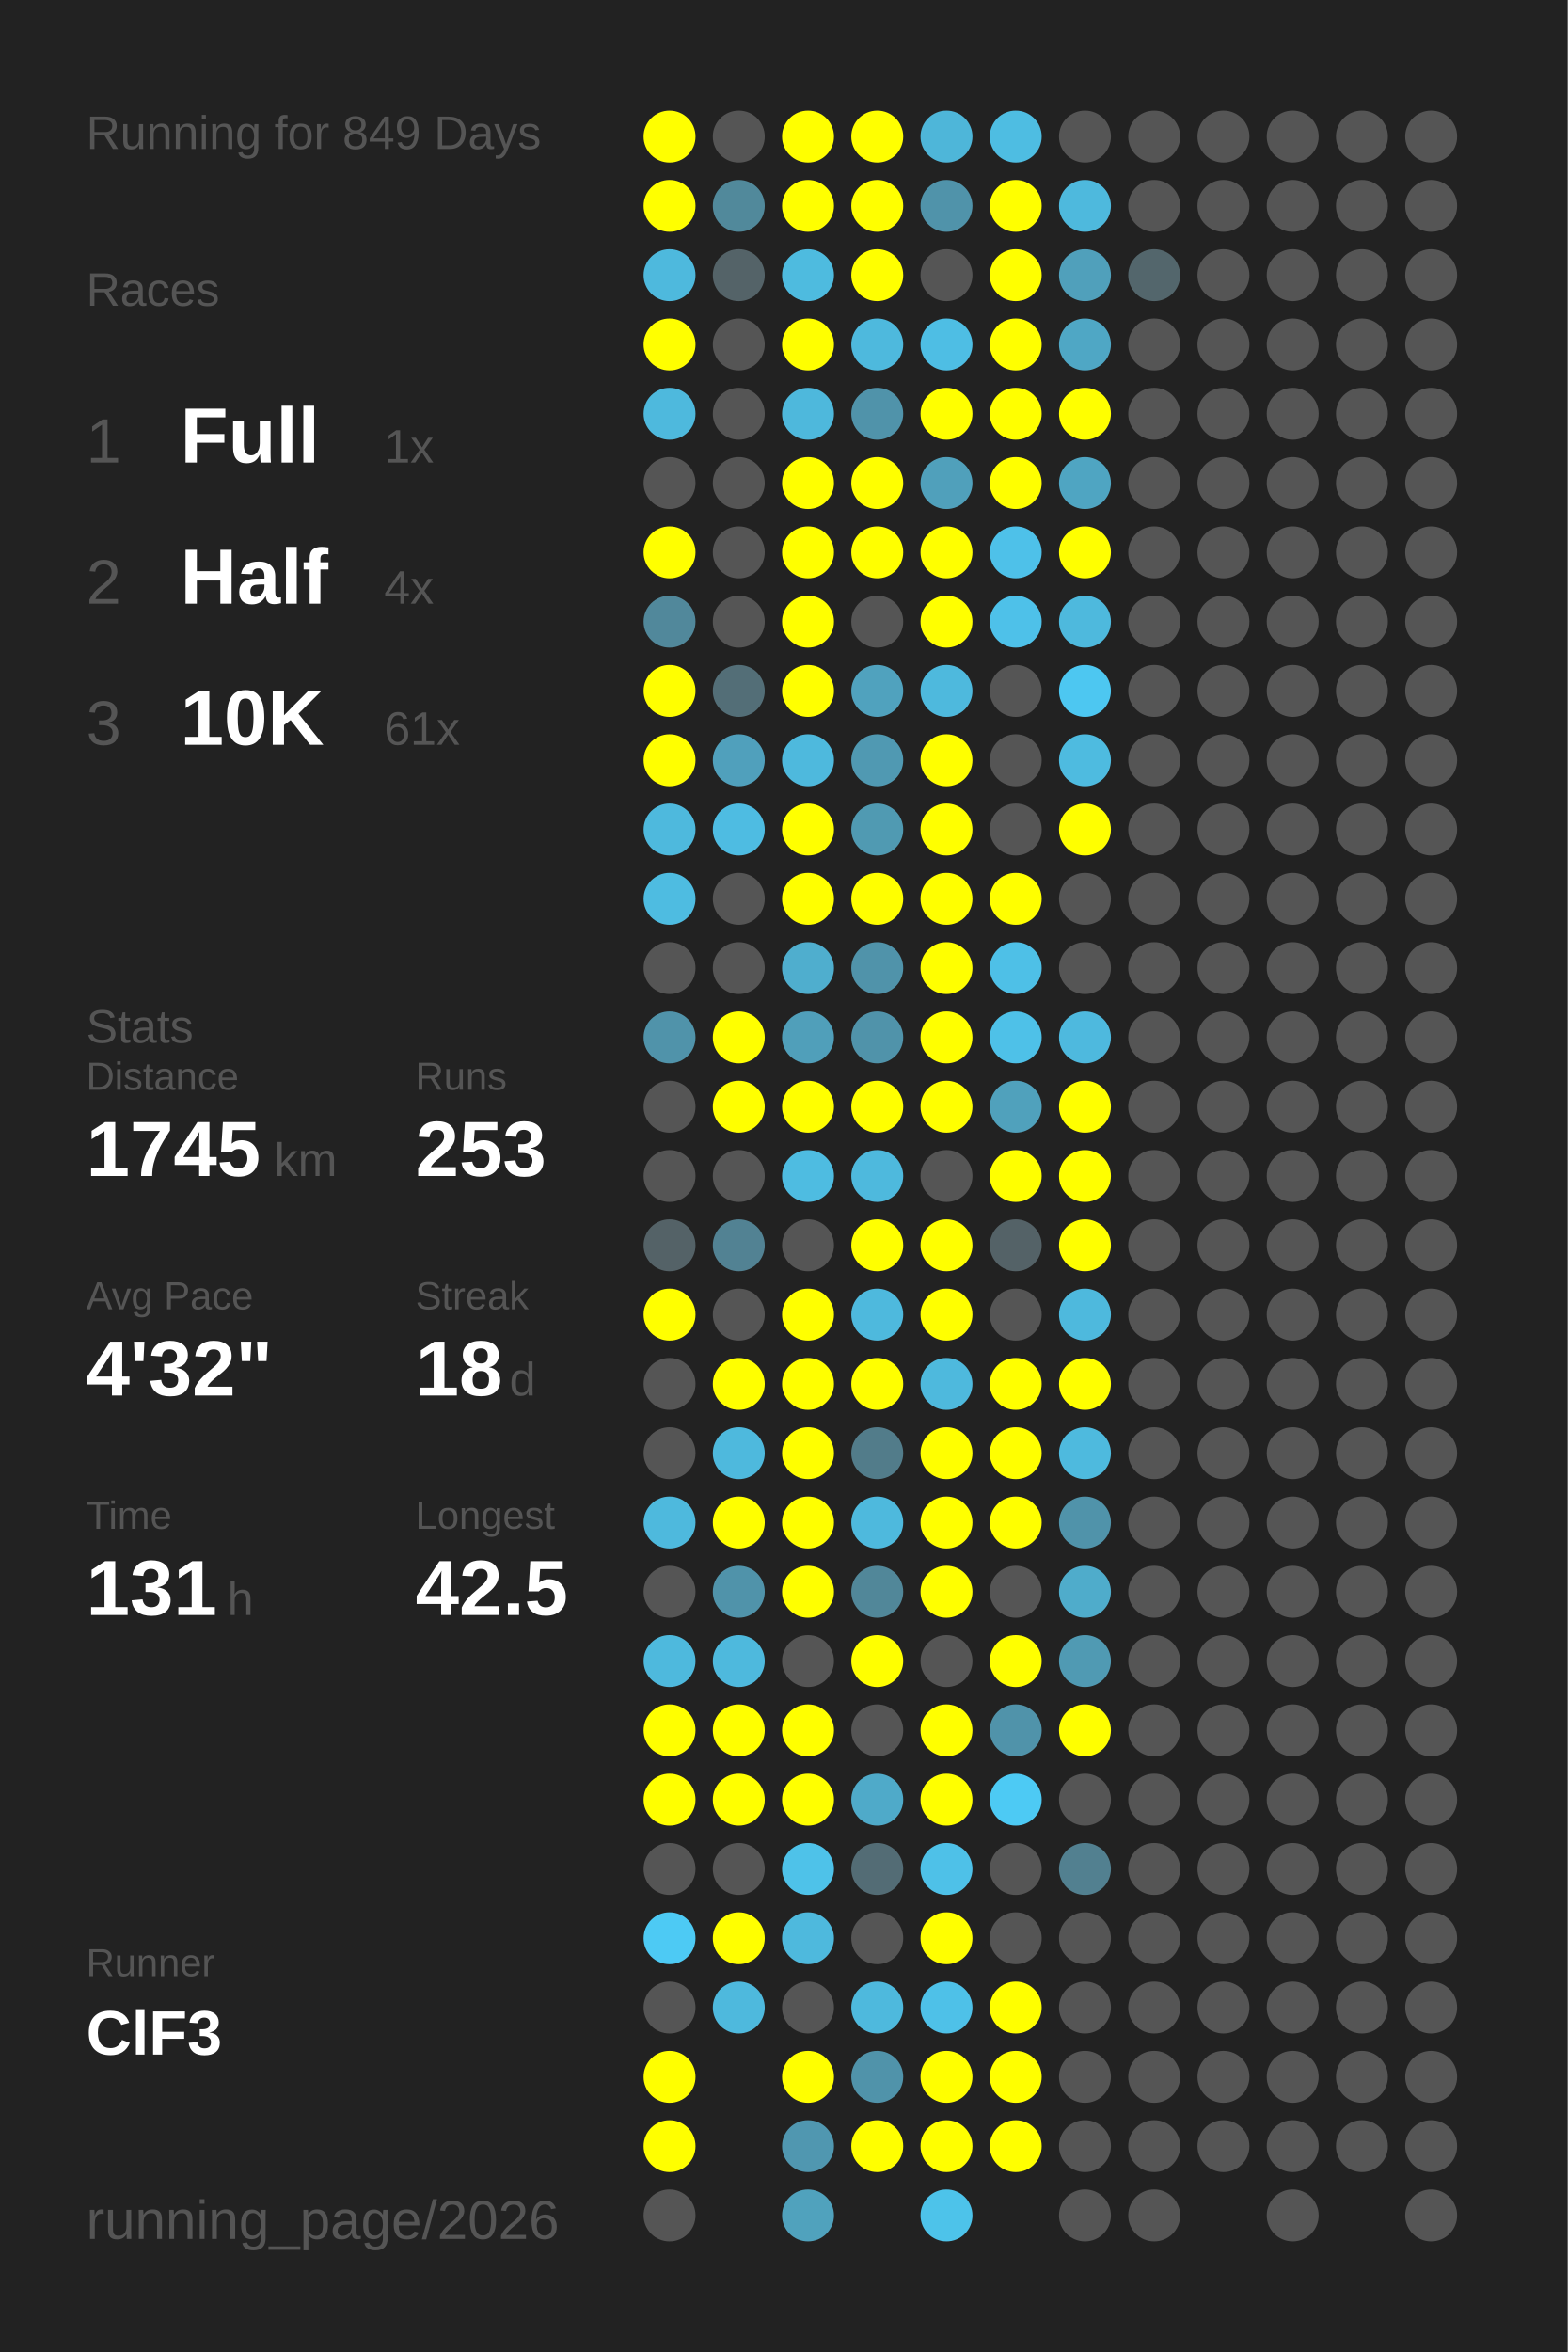
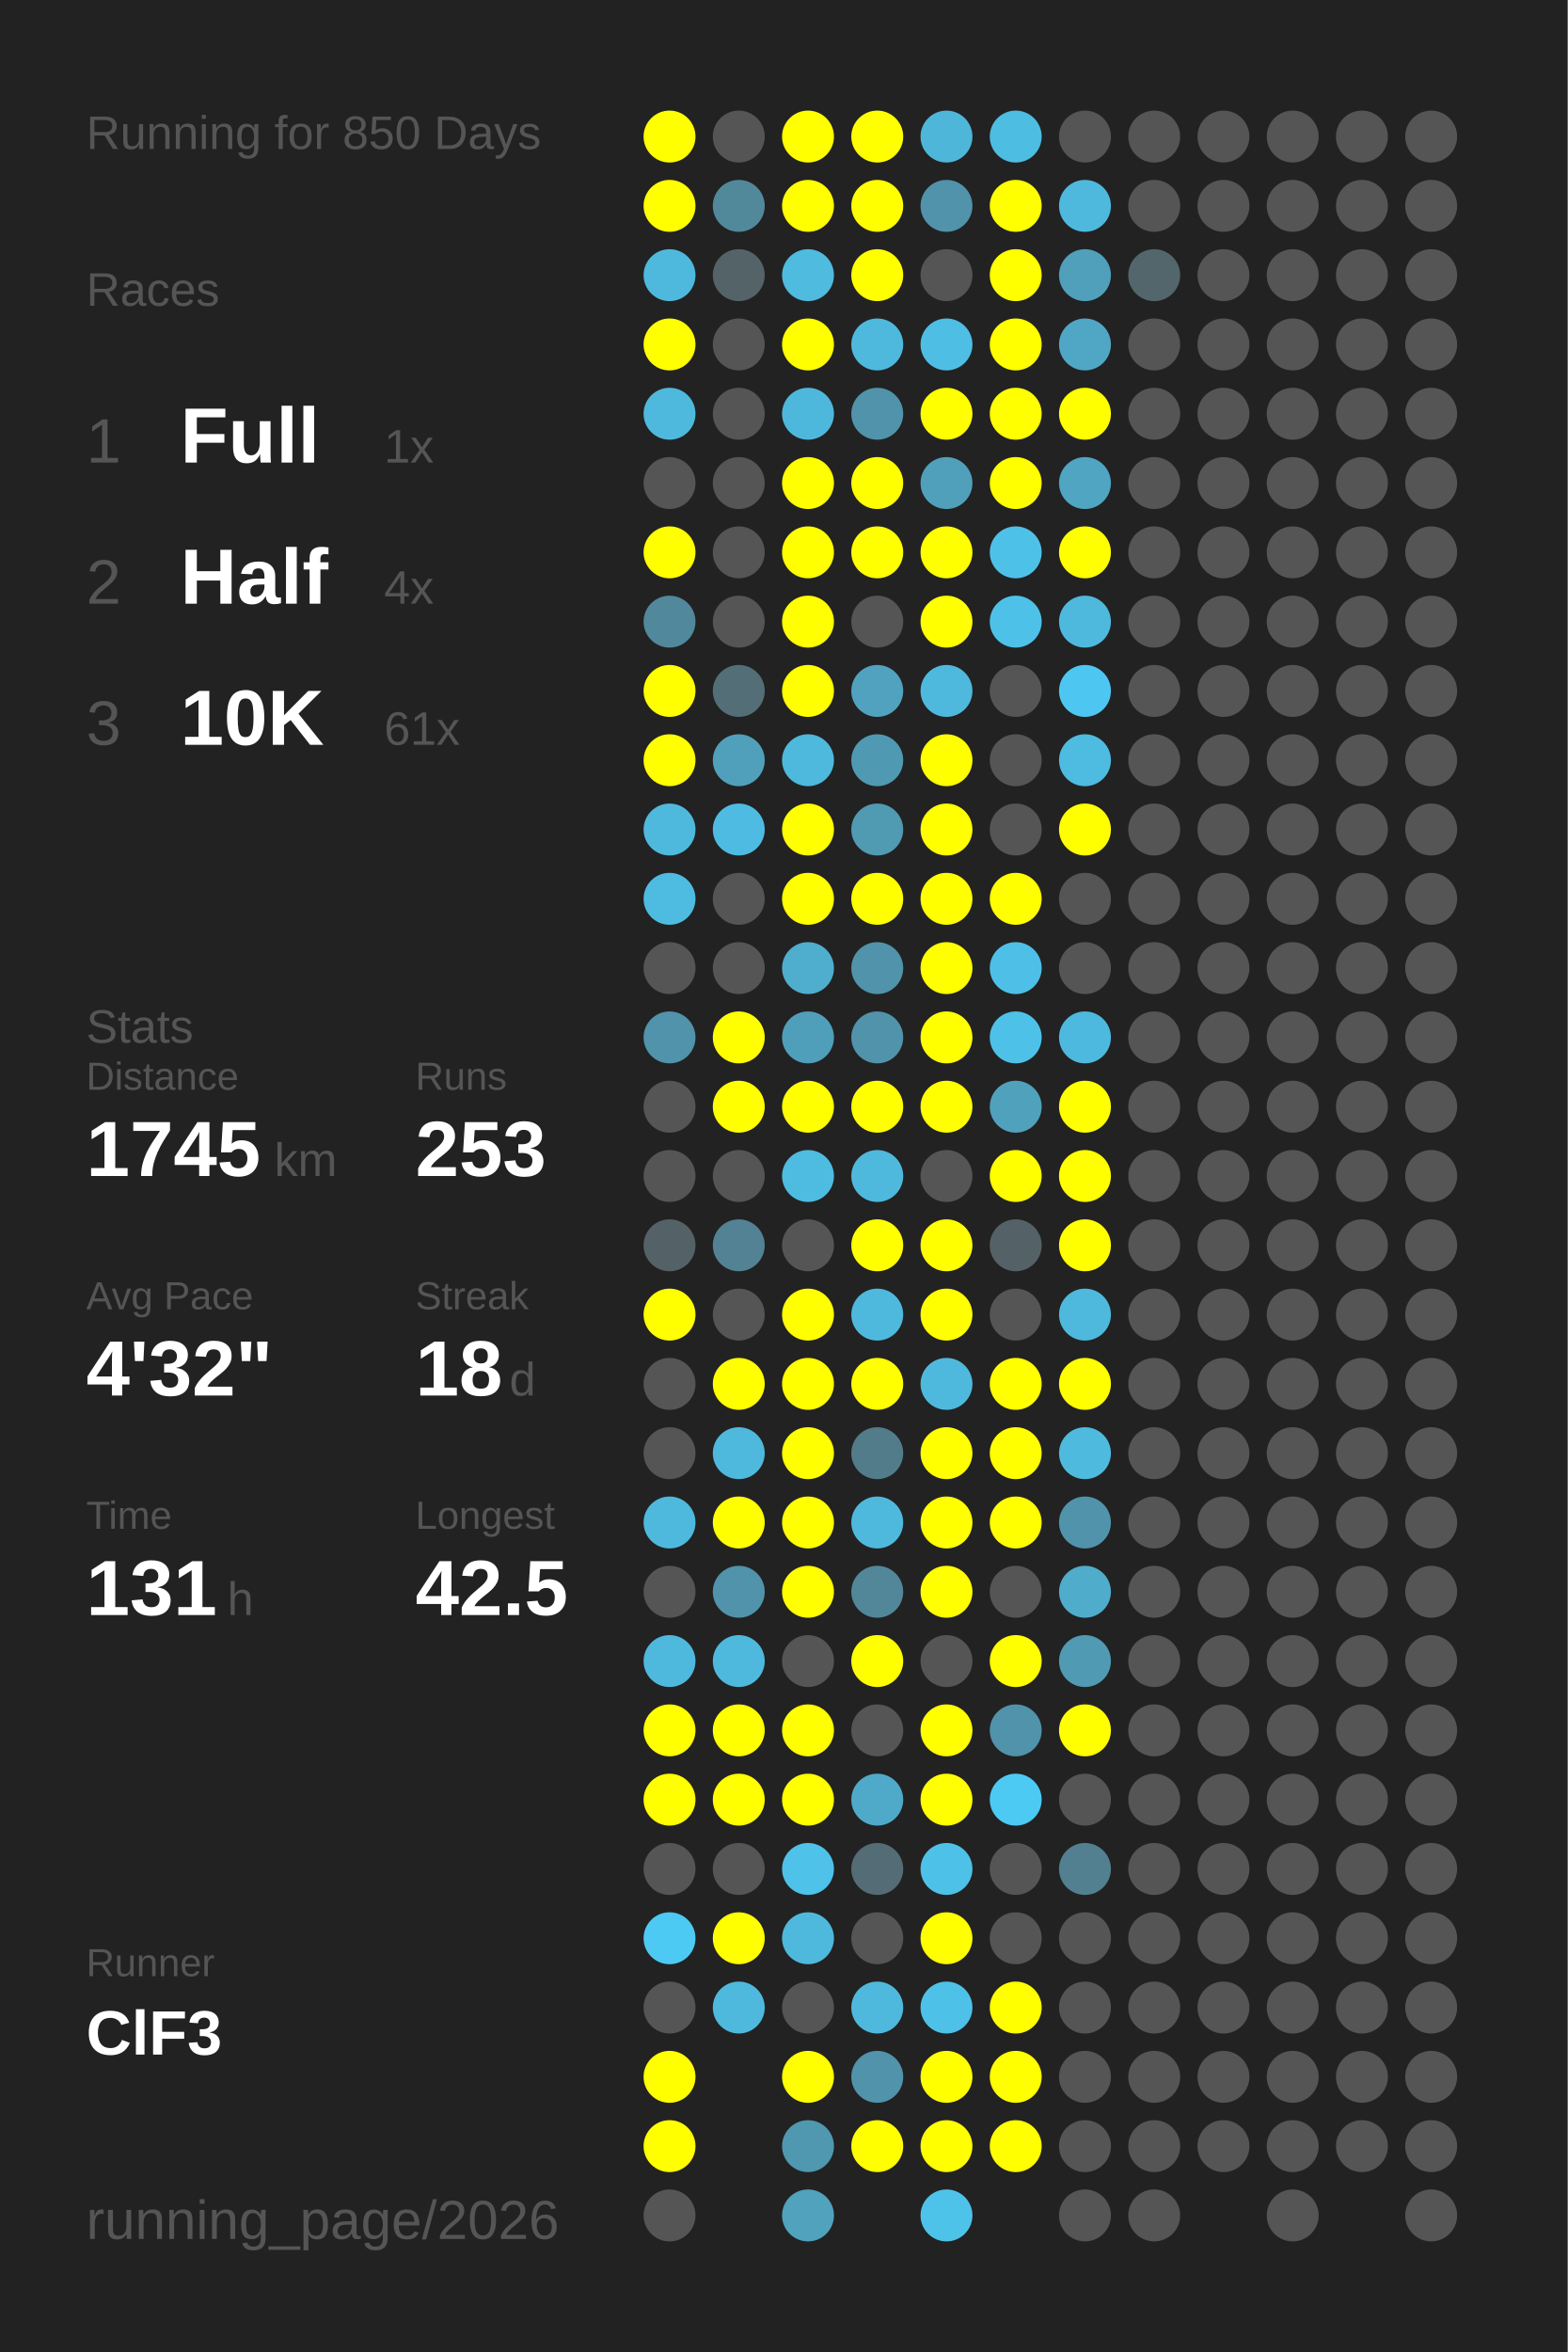
<svg xmlns="http://www.w3.org/2000/svg" baseProfile="full" height="300mm" version="1.1" viewBox="0,0,200,300" width="200mm">
  <defs />
  <rect fill="#222222" height="300" width="200" x="0" y="0" />
-   <text fill="#555555" style="font-size:6px; font-family:Arial;" x="11" y="19">Running for 849 Days</text>
+   <text fill="#555555" style="font-size:6px; font-family:Arial;" x="11" y="19">Running for 850 Days</text>
  <text fill="#555555" style="font-size:6px; font-family:Arial;" x="11" y="39">Races</text>
  <text fill="#555555" style="font-size:8px; font-family:Arial;" x="11" y="59">1</text>
  <text fill="#FFFFFF" style="font-size:10px; font-family:Arial; font-weight:bold;" x="23" y="59">Full</text>
  <text fill="#555555" style="font-size:6px; font-family:Arial;" x="49" y="59">1x</text>
  <text fill="#555555" style="font-size:8px; font-family:Arial;" x="11" y="77">2</text>
  <text fill="#FFFFFF" style="font-size:10px; font-family:Arial; font-weight:bold;" x="23" y="77">Half</text>
  <text fill="#555555" style="font-size:6px; font-family:Arial;" x="49" y="77">4x</text>
  <text fill="#555555" style="font-size:8px; font-family:Arial;" x="11" y="95">3</text>
  <text fill="#FFFFFF" style="font-size:10px; font-family:Arial; font-weight:bold;" x="23" y="95">10K</text>
  <text fill="#555555" style="font-size:6px; font-family:Arial;" x="49" y="95">61x</text>
  <text fill="#555555" style="font-size:6px; font-family:Arial;" x="11" y="133">Stats</text>
  <text fill="#555555" style="font-size:5px; font-family:Arial;" x="11" y="139">Distance</text>
  <text fill="#FFFFFF" style="font-size:10px; font-family:Arial; font-weight:bold;" x="11" y="150">1745</text>
  <text fill="#555555" style="font-size:6px; font-family:Arial;" x="35" y="150">km</text>
  <text fill="#555555" style="font-size:5px; font-family:Arial;" x="53" y="139">Runs</text>
  <text fill="#FFFFFF" style="font-size:10px; font-family:Arial; font-weight:bold;" x="53" y="150">253</text>
  <text fill="#555555" style="font-size:5px; font-family:Arial;" x="11" y="167">Avg Pace</text>
  <text fill="#FFFFFF" style="font-size:10px; font-family:Arial; font-weight:bold;" x="11" y="178">4'32"</text>
  <text fill="#555555" style="font-size:5px; font-family:Arial;" x="53" y="167">Streak</text>
  <text fill="#FFFFFF" style="font-size:10px; font-family:Arial; font-weight:bold;" x="53" y="178">18</text>
  <text fill="#555555" style="font-size:6px; font-family:Arial;" x="65" y="178">d</text>
  <text fill="#555555" style="font-size:5px; font-family:Arial;" x="11" y="195">Time</text>
  <text fill="#FFFFFF" style="font-size:10px; font-family:Arial; font-weight:bold;" x="11" y="206">131</text>
  <text fill="#555555" style="font-size:6px; font-family:Arial;" x="29" y="206">h</text>
  <text fill="#555555" style="font-size:5px; font-family:Arial;" x="53" y="195">Longest</text>
  <text fill="#FFFFFF" style="font-size:10px; font-family:Arial; font-weight:bold;" x="53" y="206">42.5</text>
  <text fill="#555555" style="font-size:5px; font-family:Arial;" x="11" y="252.065">Runner</text>
  <text fill="#FFFFFF" style="font-size:8px; font-family:Arial; font-weight:bold;" x="11" y="262.065">ClF3</text>
  <text fill="#555555" style="font-size:7px; font-family:Arial;" x="11" y="285.581">running_page/2026</text>
  <circle cx="85.417" cy="17.419" fill="#FFFF00" r="3.312" />
  <circle cx="85.417" cy="26.258" fill="#FFFF00" r="3.312" />
  <circle cx="85.417" cy="35.097" fill="#4eb9dd" r="3.312" />
  <circle cx="85.417" cy="43.935" fill="#FFFF00" r="3.312" />
  <circle cx="85.417" cy="52.774" fill="#4eb9dd" r="3.312" />
  <circle cx="85.417" cy="61.613" fill="#555555" r="3.312" />
  <circle cx="85.417" cy="70.452" fill="#FFFF00" r="3.312" />
  <circle cx="85.417" cy="79.29" fill="#51889b" r="3.312" />
  <circle cx="85.417" cy="88.129" fill="#FFFF00" r="3.312" />
  <circle cx="85.417" cy="96.968" fill="#FFFF00" r="3.312" />
  <circle cx="85.417" cy="105.806" fill="#4eb9dd" r="3.312" />
  <circle cx="85.417" cy="114.645" fill="#4ebce1" r="3.312" />
  <circle cx="85.417" cy="123.484" fill="#555555" r="3.312" />
  <circle cx="85.417" cy="132.323" fill="#5093aa" r="3.312" />
  <circle cx="85.417" cy="141.161" fill="#555555" r="3.312" />
  <circle cx="85.417" cy="150" fill="#555555" r="3.312" />
  <circle cx="85.417" cy="158.839" fill="#546267" r="3.312" />
  <circle cx="85.417" cy="167.677" fill="#FFFF00" r="3.312" />
  <circle cx="85.417" cy="176.516" fill="#555555" r="3.312" />
  <circle cx="85.417" cy="185.355" fill="#555555" r="3.312" />
  <circle cx="85.417" cy="194.194" fill="#4eb9dd" r="3.312" />
  <circle cx="85.417" cy="203.032" fill="#555555" r="3.312" />
  <circle cx="85.417" cy="211.871" fill="#4eb9dd" r="3.312" />
  <circle cx="85.417" cy="220.71" fill="#FFFF00" r="3.312" />
  <circle cx="85.417" cy="229.548" fill="#FFFF00" r="3.312" />
  <circle cx="85.417" cy="238.387" fill="#555555" r="3.312" />
  <circle cx="85.417" cy="247.226" fill="#4dcaf4" r="3.312" />
  <circle cx="85.417" cy="256.065" fill="#555555" r="3.312" />
  <circle cx="85.417" cy="264.903" fill="#FFFF00" r="3.312" />
  <circle cx="85.417" cy="273.742" fill="#FFFF00" r="3.312" />
  <circle cx="85.417" cy="282.581" fill="#555555" r="3.312" />
  <circle cx="94.25" cy="17.419" fill="#555555" r="3.312" />
  <circle cx="94.25" cy="26.258" fill="#51899b" r="3.312" />
  <circle cx="94.25" cy="35.097" fill="#546368" r="3.312" />
  <circle cx="94.25" cy="43.935" fill="#555555" r="3.312" />
  <circle cx="94.25" cy="52.774" fill="#555555" r="3.312" />
  <circle cx="94.25" cy="61.613" fill="#555555" r="3.312" />
  <circle cx="94.25" cy="70.452" fill="#555555" r="3.312" />
  <circle cx="94.25" cy="79.29" fill="#555555" r="3.312" />
  <circle cx="94.25" cy="88.129" fill="#536e77" r="3.312" />
  <circle cx="94.25" cy="96.968" fill="#50a0bc" r="3.312" />
  <circle cx="94.25" cy="105.806" fill="#4ebce2" r="3.312" />
  <circle cx="94.25" cy="114.645" fill="#555555" r="3.312" />
  <circle cx="94.25" cy="123.484" fill="#555555" r="3.312" />
  <circle cx="94.25" cy="132.323" fill="#FFFF00" r="3.312" />
  <circle cx="94.25" cy="141.161" fill="#FFFF00" r="3.312" />
  <circle cx="94.25" cy="150" fill="#555555" r="3.312" />
  <circle cx="94.25" cy="158.839" fill="#528293" r="3.312" />
  <circle cx="94.25" cy="167.677" fill="#555555" r="3.312" />
  <circle cx="94.25" cy="176.516" fill="#FFFF00" r="3.312" />
  <circle cx="94.25" cy="185.355" fill="#4eb9dd" r="3.312" />
  <circle cx="94.25" cy="194.194" fill="#FFFF00" r="3.312" />
  <circle cx="94.25" cy="203.032" fill="#5093aa" r="3.312" />
  <circle cx="94.25" cy="211.871" fill="#4eb9dd" r="3.312" />
  <circle cx="94.25" cy="220.71" fill="#FFFF00" r="3.312" />
  <circle cx="94.25" cy="229.548" fill="#FFFF00" r="3.312" />
  <circle cx="94.25" cy="238.387" fill="#555555" r="3.312" />
  <circle cx="94.25" cy="247.226" fill="#FFFF00" r="3.312" />
  <circle cx="94.25" cy="256.065" fill="#4eb9dd" r="3.312" />
  <circle cx="103.083" cy="17.419" fill="#FFFF00" r="3.312" />
  <circle cx="103.083" cy="26.258" fill="#FFFF00" r="3.312" />
  <circle cx="103.083" cy="35.097" fill="#4ebbdf" r="3.312" />
  <circle cx="103.083" cy="43.935" fill="#FFFF00" r="3.312" />
  <circle cx="103.083" cy="52.774" fill="#4eb8dc" r="3.312" />
  <circle cx="103.083" cy="61.613" fill="#FFFF00" r="3.312" />
  <circle cx="103.083" cy="70.452" fill="#FFFF00" r="3.312" />
  <circle cx="103.083" cy="79.29" fill="#FFFF00" r="3.312" />
  <circle cx="103.083" cy="88.129" fill="#FFFF00" r="3.312" />
  <circle cx="103.083" cy="96.968" fill="#4eb9dd" r="3.312" />
  <circle cx="103.083" cy="105.806" fill="#FFFF00" r="3.312" />
  <circle cx="103.083" cy="114.645" fill="#FFFF00" r="3.312" />
  <circle cx="103.083" cy="123.484" fill="#4faece" r="3.312" />
  <circle cx="103.083" cy="132.323" fill="#509fba" r="3.312" />
  <circle cx="103.083" cy="141.161" fill="#FFFF00" r="3.312" />
  <circle cx="103.083" cy="150" fill="#4ebce1" r="3.312" />
  <circle cx="103.083" cy="158.839" fill="#555555" r="3.312" />
  <circle cx="103.083" cy="167.677" fill="#FFFF00" r="3.312" />
  <circle cx="103.083" cy="176.516" fill="#FFFF00" r="3.312" />
  <circle cx="103.083" cy="185.355" fill="#FFFF00" r="3.312" />
  <circle cx="103.083" cy="194.194" fill="#FFFF00" r="3.312" />
  <circle cx="103.083" cy="203.032" fill="#FFFF00" r="3.312" />
  <circle cx="103.083" cy="211.871" fill="#555555" r="3.312" />
  <circle cx="103.083" cy="220.71" fill="#FFFF00" r="3.312" />
  <circle cx="103.083" cy="229.548" fill="#FFFF00" r="3.312" />
  <circle cx="103.083" cy="238.387" fill="#4ec2e9" r="3.312" />
  <circle cx="103.083" cy="247.226" fill="#4eb9dd" r="3.312" />
  <circle cx="103.083" cy="256.065" fill="#555555" r="3.312" />
  <circle cx="103.083" cy="264.903" fill="#FFFF00" r="3.312" />
  <circle cx="103.083" cy="273.742" fill="#5097b0" r="3.312" />
  <circle cx="103.083" cy="282.581" fill="#50a2bd" r="3.312" />
  <circle cx="111.917" cy="17.419" fill="#FFFF00" r="3.312" />
  <circle cx="111.917" cy="26.258" fill="#FFFF00" r="3.312" />
  <circle cx="111.917" cy="35.097" fill="#FFFF00" r="3.312" />
  <circle cx="111.917" cy="43.935" fill="#4eb9dd" r="3.312" />
  <circle cx="111.917" cy="52.774" fill="#5093aa" r="3.312" />
  <circle cx="111.917" cy="61.613" fill="#FFFF00" r="3.312" />
  <circle cx="111.917" cy="70.452" fill="#FFFF00" r="3.312" />
  <circle cx="111.917" cy="79.29" fill="#555555" r="3.312" />
  <circle cx="111.917" cy="88.129" fill="#50a2be" r="3.312" />
  <circle cx="111.917" cy="96.968" fill="#5099b2" r="3.312" />
  <circle cx="111.917" cy="105.806" fill="#509ab2" r="3.312" />
  <circle cx="111.917" cy="114.645" fill="#FFFF00" r="3.312" />
  <circle cx="111.917" cy="123.484" fill="#5093aa" r="3.312" />
  <circle cx="111.917" cy="132.323" fill="#5093aa" r="3.312" />
  <circle cx="111.917" cy="141.161" fill="#FFFF00" r="3.312" />
  <circle cx="111.917" cy="150" fill="#4eb9dd" r="3.312" />
  <circle cx="111.917" cy="158.839" fill="#FFFF00" r="3.312" />
  <circle cx="111.917" cy="167.677" fill="#4eb9dd" r="3.312" />
  <circle cx="111.917" cy="176.516" fill="#FFFF00" r="3.312" />
  <circle cx="111.917" cy="185.355" fill="#527c8a" r="3.312" />
  <circle cx="111.917" cy="194.194" fill="#4eb9dd" r="3.312" />
  <circle cx="111.917" cy="203.032" fill="#518799" r="3.312" />
  <circle cx="111.917" cy="211.871" fill="#FFFF00" r="3.312" />
  <circle cx="111.917" cy="220.71" fill="#555555" r="3.312" />
  <circle cx="111.917" cy="229.548" fill="#4faac9" r="3.312" />
  <circle cx="111.917" cy="238.387" fill="#536c75" r="3.312" />
  <circle cx="111.917" cy="247.226" fill="#555555" r="3.312" />
  <circle cx="111.917" cy="256.065" fill="#4eb9dd" r="3.312" />
  <circle cx="111.917" cy="264.903" fill="#5093aa" r="3.312" />
  <circle cx="111.917" cy="273.742" fill="#FFFF00" r="3.312" />
  <circle cx="120.75" cy="17.419" fill="#4eb6d9" r="3.312" />
  <circle cx="120.75" cy="26.258" fill="#5093aa" r="3.312" />
  <circle cx="120.75" cy="35.097" fill="#555555" r="3.312" />
  <circle cx="120.75" cy="43.935" fill="#4ebee4" r="3.312" />
  <circle cx="120.75" cy="52.774" fill="#FFFF00" r="3.312" />
  <circle cx="120.75" cy="61.613" fill="#50a0bb" r="3.312" />
  <circle cx="120.75" cy="70.452" fill="#FFFF00" r="3.312" />
  <circle cx="120.75" cy="79.29" fill="#FFFF00" r="3.312" />
  <circle cx="120.75" cy="88.129" fill="#4eb9dd" r="3.312" />
  <circle cx="120.75" cy="96.968" fill="#FFFF00" r="3.312" />
  <circle cx="120.75" cy="105.806" fill="#FFFF00" r="3.312" />
  <circle cx="120.75" cy="114.645" fill="#FFFF00" r="3.312" />
  <circle cx="120.75" cy="123.484" fill="#FFFF00" r="3.312" />
  <circle cx="120.75" cy="132.323" fill="#FFFF00" r="3.312" />
  <circle cx="120.75" cy="141.161" fill="#FFFF00" r="3.312" />
  <circle cx="120.75" cy="150" fill="#555555" r="3.312" />
  <circle cx="120.75" cy="158.839" fill="#FFFF00" r="3.312" />
  <circle cx="120.75" cy="167.677" fill="#FFFF00" r="3.312" />
  <circle cx="120.75" cy="176.516" fill="#4eb9dd" r="3.312" />
  <circle cx="120.75" cy="185.355" fill="#FFFF00" r="3.312" />
  <circle cx="120.75" cy="194.194" fill="#FFFF00" r="3.312" />
  <circle cx="120.75" cy="203.032" fill="#FFFF00" r="3.312" />
  <circle cx="120.75" cy="211.871" fill="#555555" r="3.312" />
  <circle cx="120.75" cy="220.71" fill="#FFFF00" r="3.312" />
  <circle cx="120.75" cy="229.548" fill="#FFFF00" r="3.312" />
  <circle cx="120.75" cy="238.387" fill="#4ec1e8" r="3.312" />
  <circle cx="120.75" cy="247.226" fill="#FFFF00" r="3.312" />
  <circle cx="120.75" cy="256.065" fill="#4ec1e8" r="3.312" />
  <circle cx="120.75" cy="264.903" fill="#FFFF00" r="3.312" />
  <circle cx="120.75" cy="273.742" fill="#FFFF00" r="3.312" />
  <circle cx="120.75" cy="282.581" fill="#4dc3ea" r="3.312" />
  <circle cx="129.583" cy="17.419" fill="#4ebde2" r="3.312" />
  <circle cx="129.583" cy="26.258" fill="#FFFF00" r="3.312" />
  <circle cx="129.583" cy="35.097" fill="#FFFF00" r="3.312" />
  <circle cx="129.583" cy="43.935" fill="#FFFF00" r="3.312" />
  <circle cx="129.583" cy="52.774" fill="#FFFF00" r="3.312" />
  <circle cx="129.583" cy="61.613" fill="#FFFF00" r="3.312" />
  <circle cx="129.583" cy="70.452" fill="#4ec1e9" r="3.312" />
  <circle cx="129.583" cy="79.29" fill="#4ec1e9" r="3.312" />
  <circle cx="129.583" cy="88.129" fill="#555555" r="3.312" />
  <circle cx="129.583" cy="96.968" fill="#555555" r="3.312" />
  <circle cx="129.583" cy="105.806" fill="#555555" r="3.312" />
  <circle cx="129.583" cy="114.645" fill="#FFFF00" r="3.312" />
  <circle cx="129.583" cy="123.484" fill="#4ec0e7" r="3.312" />
  <circle cx="129.583" cy="132.323" fill="#4ec1e8" r="3.312" />
  <circle cx="129.583" cy="141.161" fill="#50a1bc" r="3.312" />
  <circle cx="129.583" cy="150" fill="#FFFF00" r="3.312" />
  <circle cx="129.583" cy="158.839" fill="#546267" r="3.312" />
  <circle cx="129.583" cy="167.677" fill="#555555" r="3.312" />
  <circle cx="129.583" cy="176.516" fill="#FFFF00" r="3.312" />
  <circle cx="129.583" cy="185.355" fill="#FFFF00" r="3.312" />
  <circle cx="129.583" cy="194.194" fill="#FFFF00" r="3.312" />
  <circle cx="129.583" cy="203.032" fill="#555555" r="3.312" />
  <circle cx="129.583" cy="211.871" fill="#FFFF00" r="3.312" />
  <circle cx="129.583" cy="220.71" fill="#5093aa" r="3.312" />
  <circle cx="129.583" cy="229.548" fill="#4dcaf4" r="3.312" />
  <circle cx="129.583" cy="238.387" fill="#555555" r="3.312" />
  <circle cx="129.583" cy="247.226" fill="#555555" r="3.312" />
  <circle cx="129.583" cy="256.065" fill="#FFFF00" r="3.312" />
  <circle cx="129.583" cy="264.903" fill="#FFFF00" r="3.312" />
  <circle cx="129.583" cy="273.742" fill="#FFFF00" r="3.312" />
  <circle cx="138.417" cy="17.419" fill="#555555" r="3.312" />
  <circle cx="138.417" cy="26.258" fill="#4eb9dd" r="3.312" />
  <circle cx="138.417" cy="35.097" fill="#50a0bb" r="3.312" />
  <circle cx="138.417" cy="43.935" fill="#4fa7c5" r="3.312" />
  <circle cx="138.417" cy="52.774" fill="#FFFF00" r="3.312" />
  <circle cx="138.417" cy="61.613" fill="#4fa5c2" r="3.312" />
  <circle cx="138.417" cy="70.452" fill="#FFFF00" r="3.312" />
  <circle cx="138.417" cy="79.29" fill="#4eb9dd" r="3.312" />
  <circle cx="138.417" cy="88.129" fill="#4dc7f1" r="3.312" />
  <circle cx="138.417" cy="96.968" fill="#4ebbe0" r="3.312" />
  <circle cx="138.417" cy="105.806" fill="#FFFF00" r="3.312" />
  <circle cx="138.417" cy="114.645" fill="#555555" r="3.312" />
  <circle cx="138.417" cy="123.484" fill="#555555" r="3.312" />
  <circle cx="138.417" cy="132.323" fill="#4eb9de" r="3.312" />
  <circle cx="138.417" cy="141.161" fill="#FFFF00" r="3.312" />
  <circle cx="138.417" cy="150" fill="#FFFF00" r="3.312" />
  <circle cx="138.417" cy="158.839" fill="#FFFF00" r="3.312" />
  <circle cx="138.417" cy="167.677" fill="#4eb9dd" r="3.312" />
  <circle cx="138.417" cy="176.516" fill="#FFFF00" r="3.312" />
  <circle cx="138.417" cy="185.355" fill="#4ebade" r="3.312" />
  <circle cx="138.417" cy="194.194" fill="#5093aa" r="3.312" />
  <circle cx="138.417" cy="203.032" fill="#4faccb" r="3.312" />
  <circle cx="138.417" cy="211.871" fill="#509ab3" r="3.312" />
  <circle cx="138.417" cy="220.71" fill="#FFFF00" r="3.312" />
  <circle cx="138.417" cy="229.548" fill="#555555" r="3.312" />
  <circle cx="138.417" cy="238.387" fill="#528090" r="3.312" />
  <circle cx="138.417" cy="247.226" fill="#555555" r="3.312" />
  <circle cx="138.417" cy="256.065" fill="#555555" r="3.312" />
  <circle cx="138.417" cy="264.903" fill="#555555" r="3.312" />
  <circle cx="138.417" cy="273.742" fill="#555555" r="3.312" />
  <circle cx="138.417" cy="282.581" fill="#555555" r="3.312" />
  <circle cx="147.25" cy="17.419" fill="#555555" r="3.312" />
  <circle cx="147.25" cy="26.258" fill="#555555" r="3.312" />
  <circle cx="147.25" cy="35.097" fill="#53666c" r="3.312" />
  <circle cx="147.25" cy="43.935" fill="#555555" r="3.312" />
  <circle cx="147.25" cy="52.774" fill="#555555" r="3.312" />
  <circle cx="147.25" cy="61.613" fill="#555555" r="3.312" />
  <circle cx="147.25" cy="70.452" fill="#555555" r="3.312" />
  <circle cx="147.25" cy="79.29" fill="#555555" r="3.312" />
  <circle cx="147.25" cy="88.129" fill="#555555" r="3.312" />
  <circle cx="147.25" cy="96.968" fill="#555555" r="3.312" />
  <circle cx="147.25" cy="105.806" fill="#555555" r="3.312" />
  <circle cx="147.25" cy="114.645" fill="#555555" r="3.312" />
  <circle cx="147.25" cy="123.484" fill="#555555" r="3.312" />
  <circle cx="147.25" cy="132.323" fill="#555555" r="3.312" />
  <circle cx="147.25" cy="141.161" fill="#555555" r="3.312" />
  <circle cx="147.25" cy="150" fill="#555555" r="3.312" />
  <circle cx="147.25" cy="158.839" fill="#555555" r="3.312" />
  <circle cx="147.25" cy="167.677" fill="#555555" r="3.312" />
  <circle cx="147.25" cy="176.516" fill="#555555" r="3.312" />
  <circle cx="147.25" cy="185.355" fill="#555555" r="3.312" />
  <circle cx="147.25" cy="194.194" fill="#555555" r="3.312" />
  <circle cx="147.25" cy="203.032" fill="#555555" r="3.312" />
  <circle cx="147.25" cy="211.871" fill="#555555" r="3.312" />
  <circle cx="147.25" cy="220.71" fill="#555555" r="3.312" />
  <circle cx="147.25" cy="229.548" fill="#555555" r="3.312" />
  <circle cx="147.25" cy="238.387" fill="#555555" r="3.312" />
  <circle cx="147.25" cy="247.226" fill="#555555" r="3.312" />
  <circle cx="147.25" cy="256.065" fill="#555555" r="3.312" />
  <circle cx="147.25" cy="264.903" fill="#555555" r="3.312" />
  <circle cx="147.25" cy="273.742" fill="#555555" r="3.312" />
  <circle cx="147.25" cy="282.581" fill="#555555" r="3.312" />
  <circle cx="156.083" cy="17.419" fill="#555555" r="3.312" />
  <circle cx="156.083" cy="26.258" fill="#555555" r="3.312" />
  <circle cx="156.083" cy="35.097" fill="#555555" r="3.312" />
  <circle cx="156.083" cy="43.935" fill="#555555" r="3.312" />
  <circle cx="156.083" cy="52.774" fill="#555555" r="3.312" />
  <circle cx="156.083" cy="61.613" fill="#555555" r="3.312" />
  <circle cx="156.083" cy="70.452" fill="#555555" r="3.312" />
  <circle cx="156.083" cy="79.29" fill="#555555" r="3.312" />
  <circle cx="156.083" cy="88.129" fill="#555555" r="3.312" />
  <circle cx="156.083" cy="96.968" fill="#555555" r="3.312" />
  <circle cx="156.083" cy="105.806" fill="#555555" r="3.312" />
  <circle cx="156.083" cy="114.645" fill="#555555" r="3.312" />
  <circle cx="156.083" cy="123.484" fill="#555555" r="3.312" />
  <circle cx="156.083" cy="132.323" fill="#555555" r="3.312" />
  <circle cx="156.083" cy="141.161" fill="#555555" r="3.312" />
  <circle cx="156.083" cy="150" fill="#555555" r="3.312" />
  <circle cx="156.083" cy="158.839" fill="#555555" r="3.312" />
  <circle cx="156.083" cy="167.677" fill="#555555" r="3.312" />
  <circle cx="156.083" cy="176.516" fill="#555555" r="3.312" />
  <circle cx="156.083" cy="185.355" fill="#555555" r="3.312" />
  <circle cx="156.083" cy="194.194" fill="#555555" r="3.312" />
  <circle cx="156.083" cy="203.032" fill="#555555" r="3.312" />
  <circle cx="156.083" cy="211.871" fill="#555555" r="3.312" />
  <circle cx="156.083" cy="220.71" fill="#555555" r="3.312" />
  <circle cx="156.083" cy="229.548" fill="#555555" r="3.312" />
  <circle cx="156.083" cy="238.387" fill="#555555" r="3.312" />
  <circle cx="156.083" cy="247.226" fill="#555555" r="3.312" />
  <circle cx="156.083" cy="256.065" fill="#555555" r="3.312" />
  <circle cx="156.083" cy="264.903" fill="#555555" r="3.312" />
  <circle cx="156.083" cy="273.742" fill="#555555" r="3.312" />
  <circle cx="164.917" cy="17.419" fill="#555555" r="3.312" />
  <circle cx="164.917" cy="26.258" fill="#555555" r="3.312" />
  <circle cx="164.917" cy="35.097" fill="#555555" r="3.312" />
  <circle cx="164.917" cy="43.935" fill="#555555" r="3.312" />
  <circle cx="164.917" cy="52.774" fill="#555555" r="3.312" />
  <circle cx="164.917" cy="61.613" fill="#555555" r="3.312" />
  <circle cx="164.917" cy="70.452" fill="#555555" r="3.312" />
  <circle cx="164.917" cy="79.29" fill="#555555" r="3.312" />
  <circle cx="164.917" cy="88.129" fill="#555555" r="3.312" />
  <circle cx="164.917" cy="96.968" fill="#555555" r="3.312" />
  <circle cx="164.917" cy="105.806" fill="#555555" r="3.312" />
  <circle cx="164.917" cy="114.645" fill="#555555" r="3.312" />
  <circle cx="164.917" cy="123.484" fill="#555555" r="3.312" />
  <circle cx="164.917" cy="132.323" fill="#555555" r="3.312" />
  <circle cx="164.917" cy="141.161" fill="#555555" r="3.312" />
  <circle cx="164.917" cy="150" fill="#555555" r="3.312" />
  <circle cx="164.917" cy="158.839" fill="#555555" r="3.312" />
  <circle cx="164.917" cy="167.677" fill="#555555" r="3.312" />
  <circle cx="164.917" cy="176.516" fill="#555555" r="3.312" />
  <circle cx="164.917" cy="185.355" fill="#555555" r="3.312" />
  <circle cx="164.917" cy="194.194" fill="#555555" r="3.312" />
  <circle cx="164.917" cy="203.032" fill="#555555" r="3.312" />
  <circle cx="164.917" cy="211.871" fill="#555555" r="3.312" />
  <circle cx="164.917" cy="220.71" fill="#555555" r="3.312" />
  <circle cx="164.917" cy="229.548" fill="#555555" r="3.312" />
  <circle cx="164.917" cy="238.387" fill="#555555" r="3.312" />
  <circle cx="164.917" cy="247.226" fill="#555555" r="3.312" />
  <circle cx="164.917" cy="256.065" fill="#555555" r="3.312" />
  <circle cx="164.917" cy="264.903" fill="#555555" r="3.312" />
  <circle cx="164.917" cy="273.742" fill="#555555" r="3.312" />
  <circle cx="164.917" cy="282.581" fill="#555555" r="3.312" />
  <circle cx="173.75" cy="17.419" fill="#555555" r="3.312" />
  <circle cx="173.75" cy="26.258" fill="#555555" r="3.312" />
  <circle cx="173.75" cy="35.097" fill="#555555" r="3.312" />
  <circle cx="173.75" cy="43.935" fill="#555555" r="3.312" />
  <circle cx="173.75" cy="52.774" fill="#555555" r="3.312" />
  <circle cx="173.75" cy="61.613" fill="#555555" r="3.312" />
  <circle cx="173.75" cy="70.452" fill="#555555" r="3.312" />
  <circle cx="173.75" cy="79.29" fill="#555555" r="3.312" />
  <circle cx="173.75" cy="88.129" fill="#555555" r="3.312" />
  <circle cx="173.75" cy="96.968" fill="#555555" r="3.312" />
  <circle cx="173.75" cy="105.806" fill="#555555" r="3.312" />
  <circle cx="173.75" cy="114.645" fill="#555555" r="3.312" />
  <circle cx="173.75" cy="123.484" fill="#555555" r="3.312" />
  <circle cx="173.75" cy="132.323" fill="#555555" r="3.312" />
  <circle cx="173.75" cy="141.161" fill="#555555" r="3.312" />
  <circle cx="173.75" cy="150" fill="#555555" r="3.312" />
  <circle cx="173.75" cy="158.839" fill="#555555" r="3.312" />
  <circle cx="173.75" cy="167.677" fill="#555555" r="3.312" />
  <circle cx="173.75" cy="176.516" fill="#555555" r="3.312" />
  <circle cx="173.75" cy="185.355" fill="#555555" r="3.312" />
  <circle cx="173.75" cy="194.194" fill="#555555" r="3.312" />
  <circle cx="173.75" cy="203.032" fill="#555555" r="3.312" />
  <circle cx="173.75" cy="211.871" fill="#555555" r="3.312" />
  <circle cx="173.75" cy="220.71" fill="#555555" r="3.312" />
  <circle cx="173.75" cy="229.548" fill="#555555" r="3.312" />
  <circle cx="173.75" cy="238.387" fill="#555555" r="3.312" />
  <circle cx="173.75" cy="247.226" fill="#555555" r="3.312" />
  <circle cx="173.75" cy="256.065" fill="#555555" r="3.312" />
  <circle cx="173.75" cy="264.903" fill="#555555" r="3.312" />
  <circle cx="173.75" cy="273.742" fill="#555555" r="3.312" />
  <circle cx="182.583" cy="17.419" fill="#555555" r="3.312" />
  <circle cx="182.583" cy="26.258" fill="#555555" r="3.312" />
  <circle cx="182.583" cy="35.097" fill="#555555" r="3.312" />
  <circle cx="182.583" cy="43.935" fill="#555555" r="3.312" />
  <circle cx="182.583" cy="52.774" fill="#555555" r="3.312" />
  <circle cx="182.583" cy="61.613" fill="#555555" r="3.312" />
  <circle cx="182.583" cy="70.452" fill="#555555" r="3.312" />
  <circle cx="182.583" cy="79.29" fill="#555555" r="3.312" />
  <circle cx="182.583" cy="88.129" fill="#555555" r="3.312" />
  <circle cx="182.583" cy="96.968" fill="#555555" r="3.312" />
  <circle cx="182.583" cy="105.806" fill="#555555" r="3.312" />
  <circle cx="182.583" cy="114.645" fill="#555555" r="3.312" />
  <circle cx="182.583" cy="123.484" fill="#555555" r="3.312" />
  <circle cx="182.583" cy="132.323" fill="#555555" r="3.312" />
  <circle cx="182.583" cy="141.161" fill="#555555" r="3.312" />
  <circle cx="182.583" cy="150" fill="#555555" r="3.312" />
  <circle cx="182.583" cy="158.839" fill="#555555" r="3.312" />
  <circle cx="182.583" cy="167.677" fill="#555555" r="3.312" />
  <circle cx="182.583" cy="176.516" fill="#555555" r="3.312" />
  <circle cx="182.583" cy="185.355" fill="#555555" r="3.312" />
  <circle cx="182.583" cy="194.194" fill="#555555" r="3.312" />
  <circle cx="182.583" cy="203.032" fill="#555555" r="3.312" />
  <circle cx="182.583" cy="211.871" fill="#555555" r="3.312" />
  <circle cx="182.583" cy="220.71" fill="#555555" r="3.312" />
  <circle cx="182.583" cy="229.548" fill="#555555" r="3.312" />
  <circle cx="182.583" cy="238.387" fill="#555555" r="3.312" />
  <circle cx="182.583" cy="247.226" fill="#555555" r="3.312" />
  <circle cx="182.583" cy="256.065" fill="#555555" r="3.312" />
  <circle cx="182.583" cy="264.903" fill="#555555" r="3.312" />
  <circle cx="182.583" cy="273.742" fill="#555555" r="3.312" />
  <circle cx="182.583" cy="282.581" fill="#555555" r="3.312" />
</svg>
